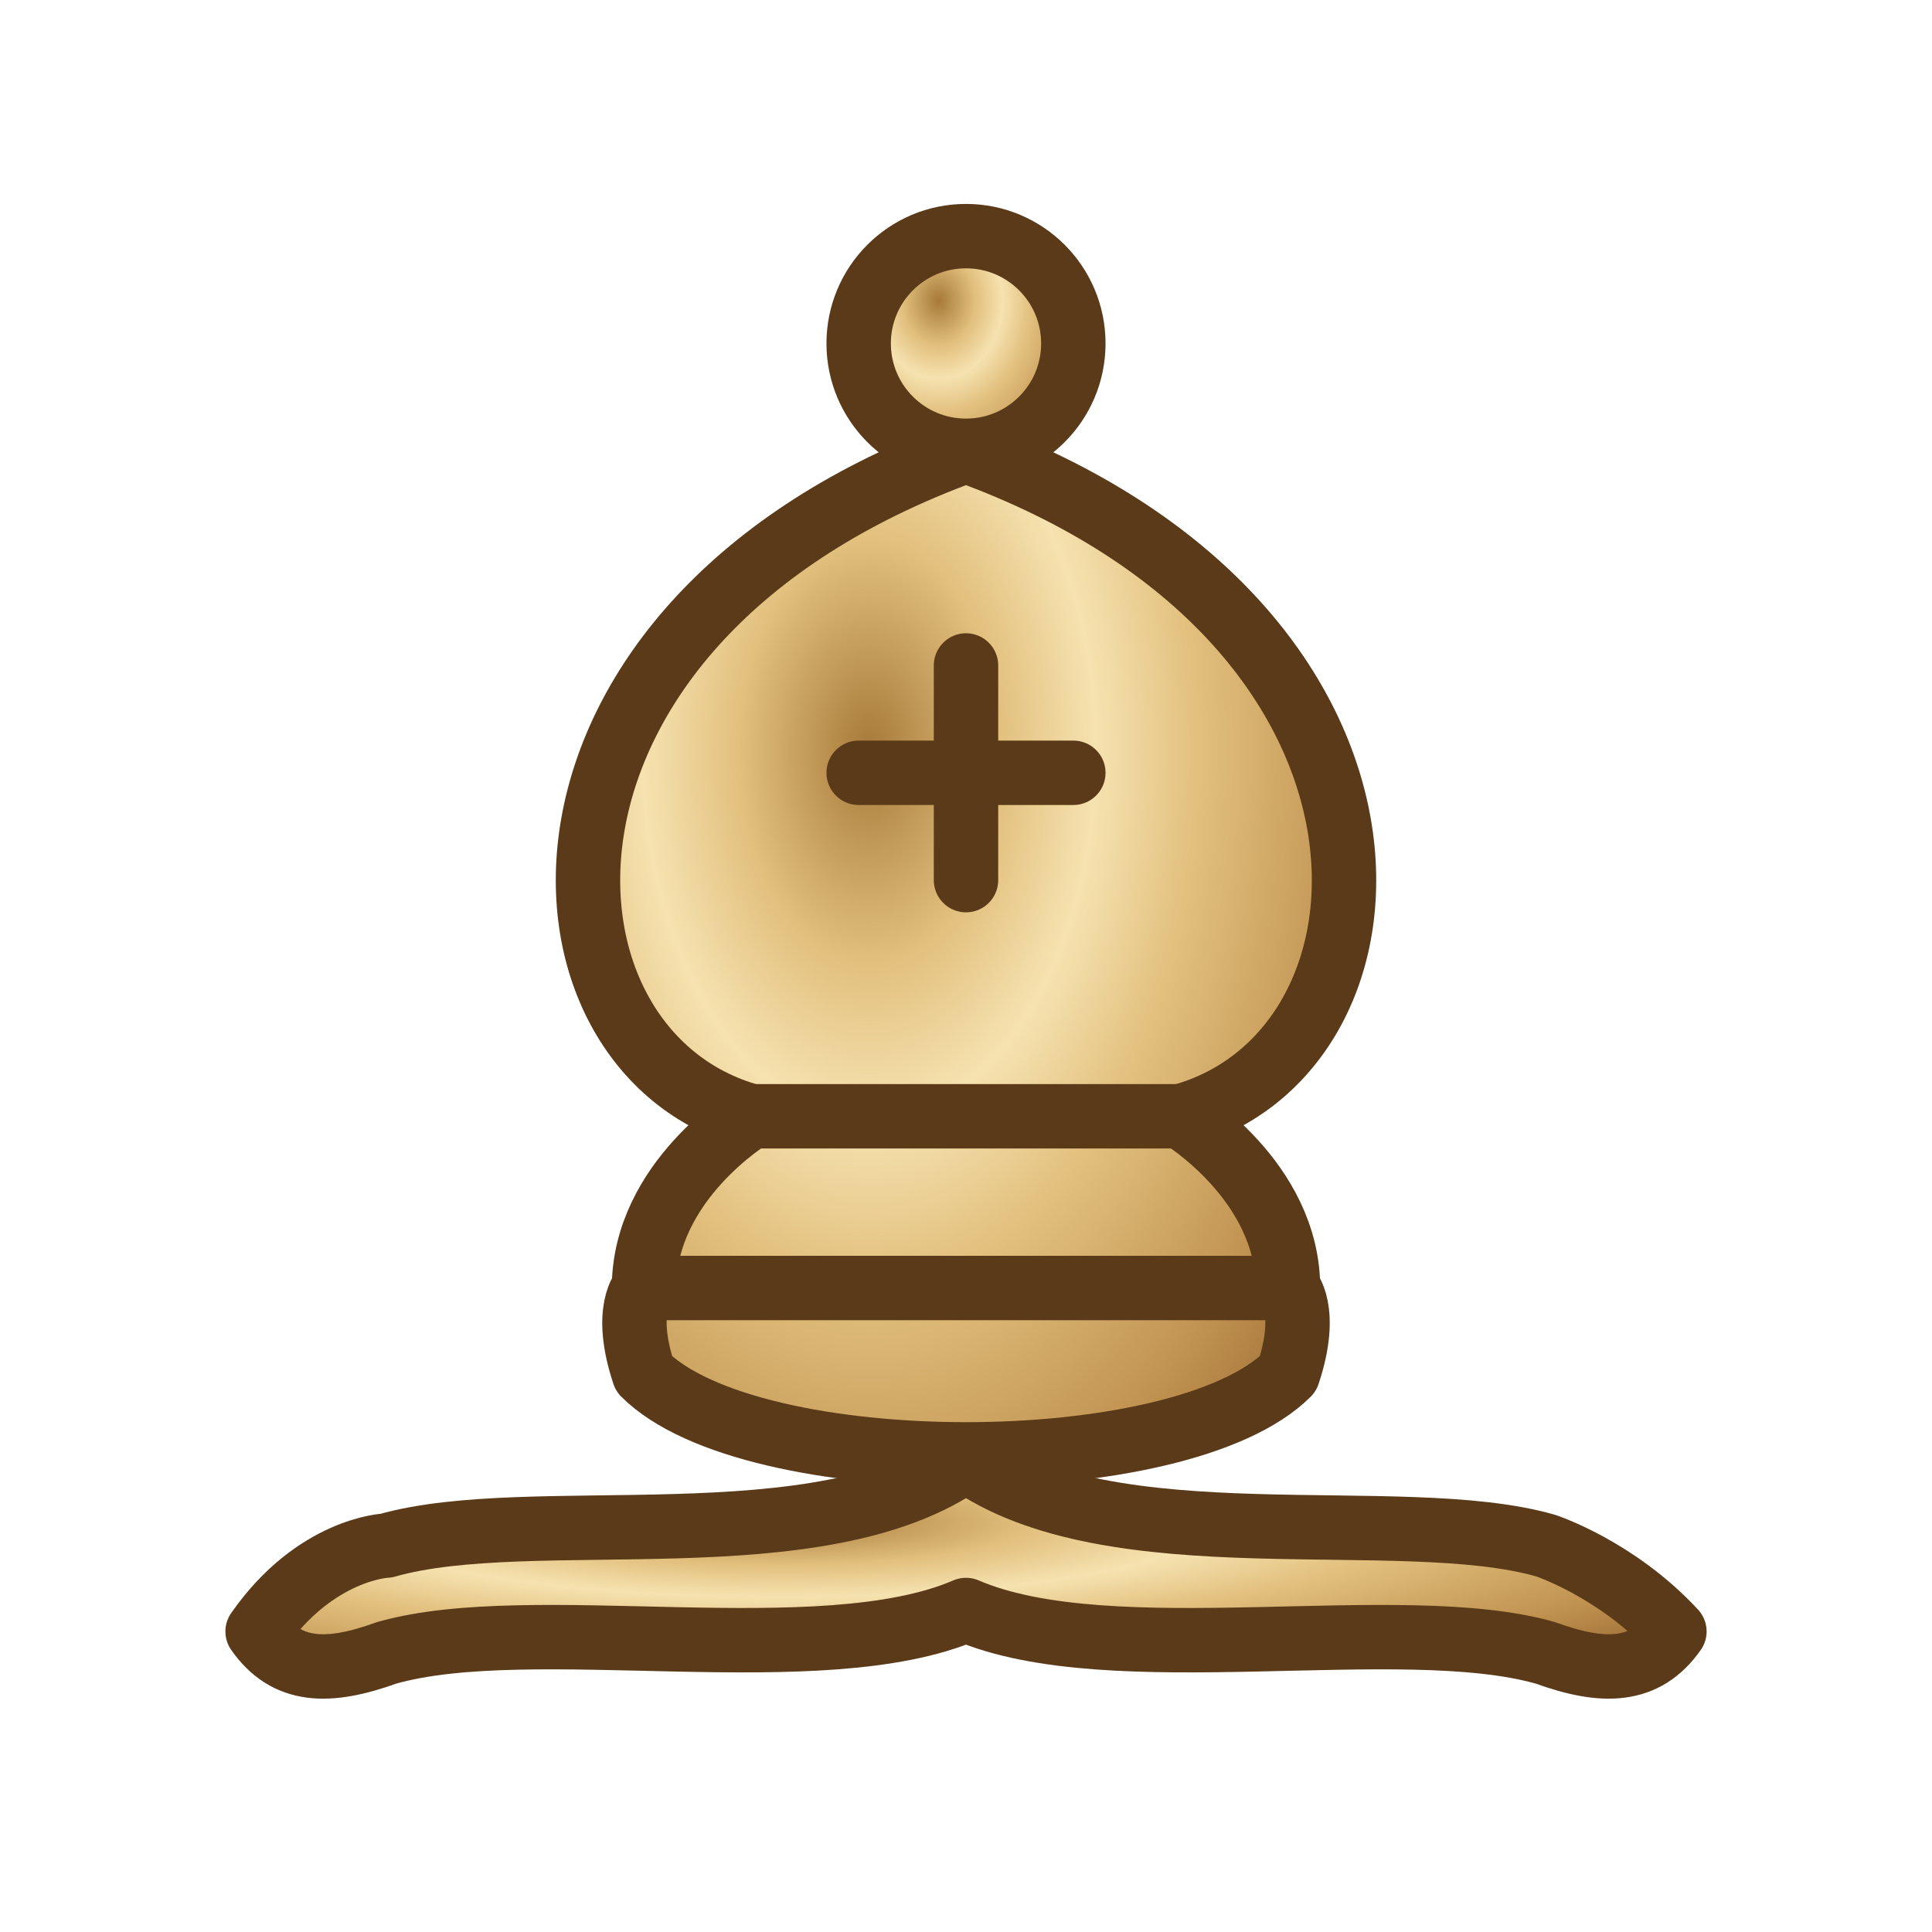
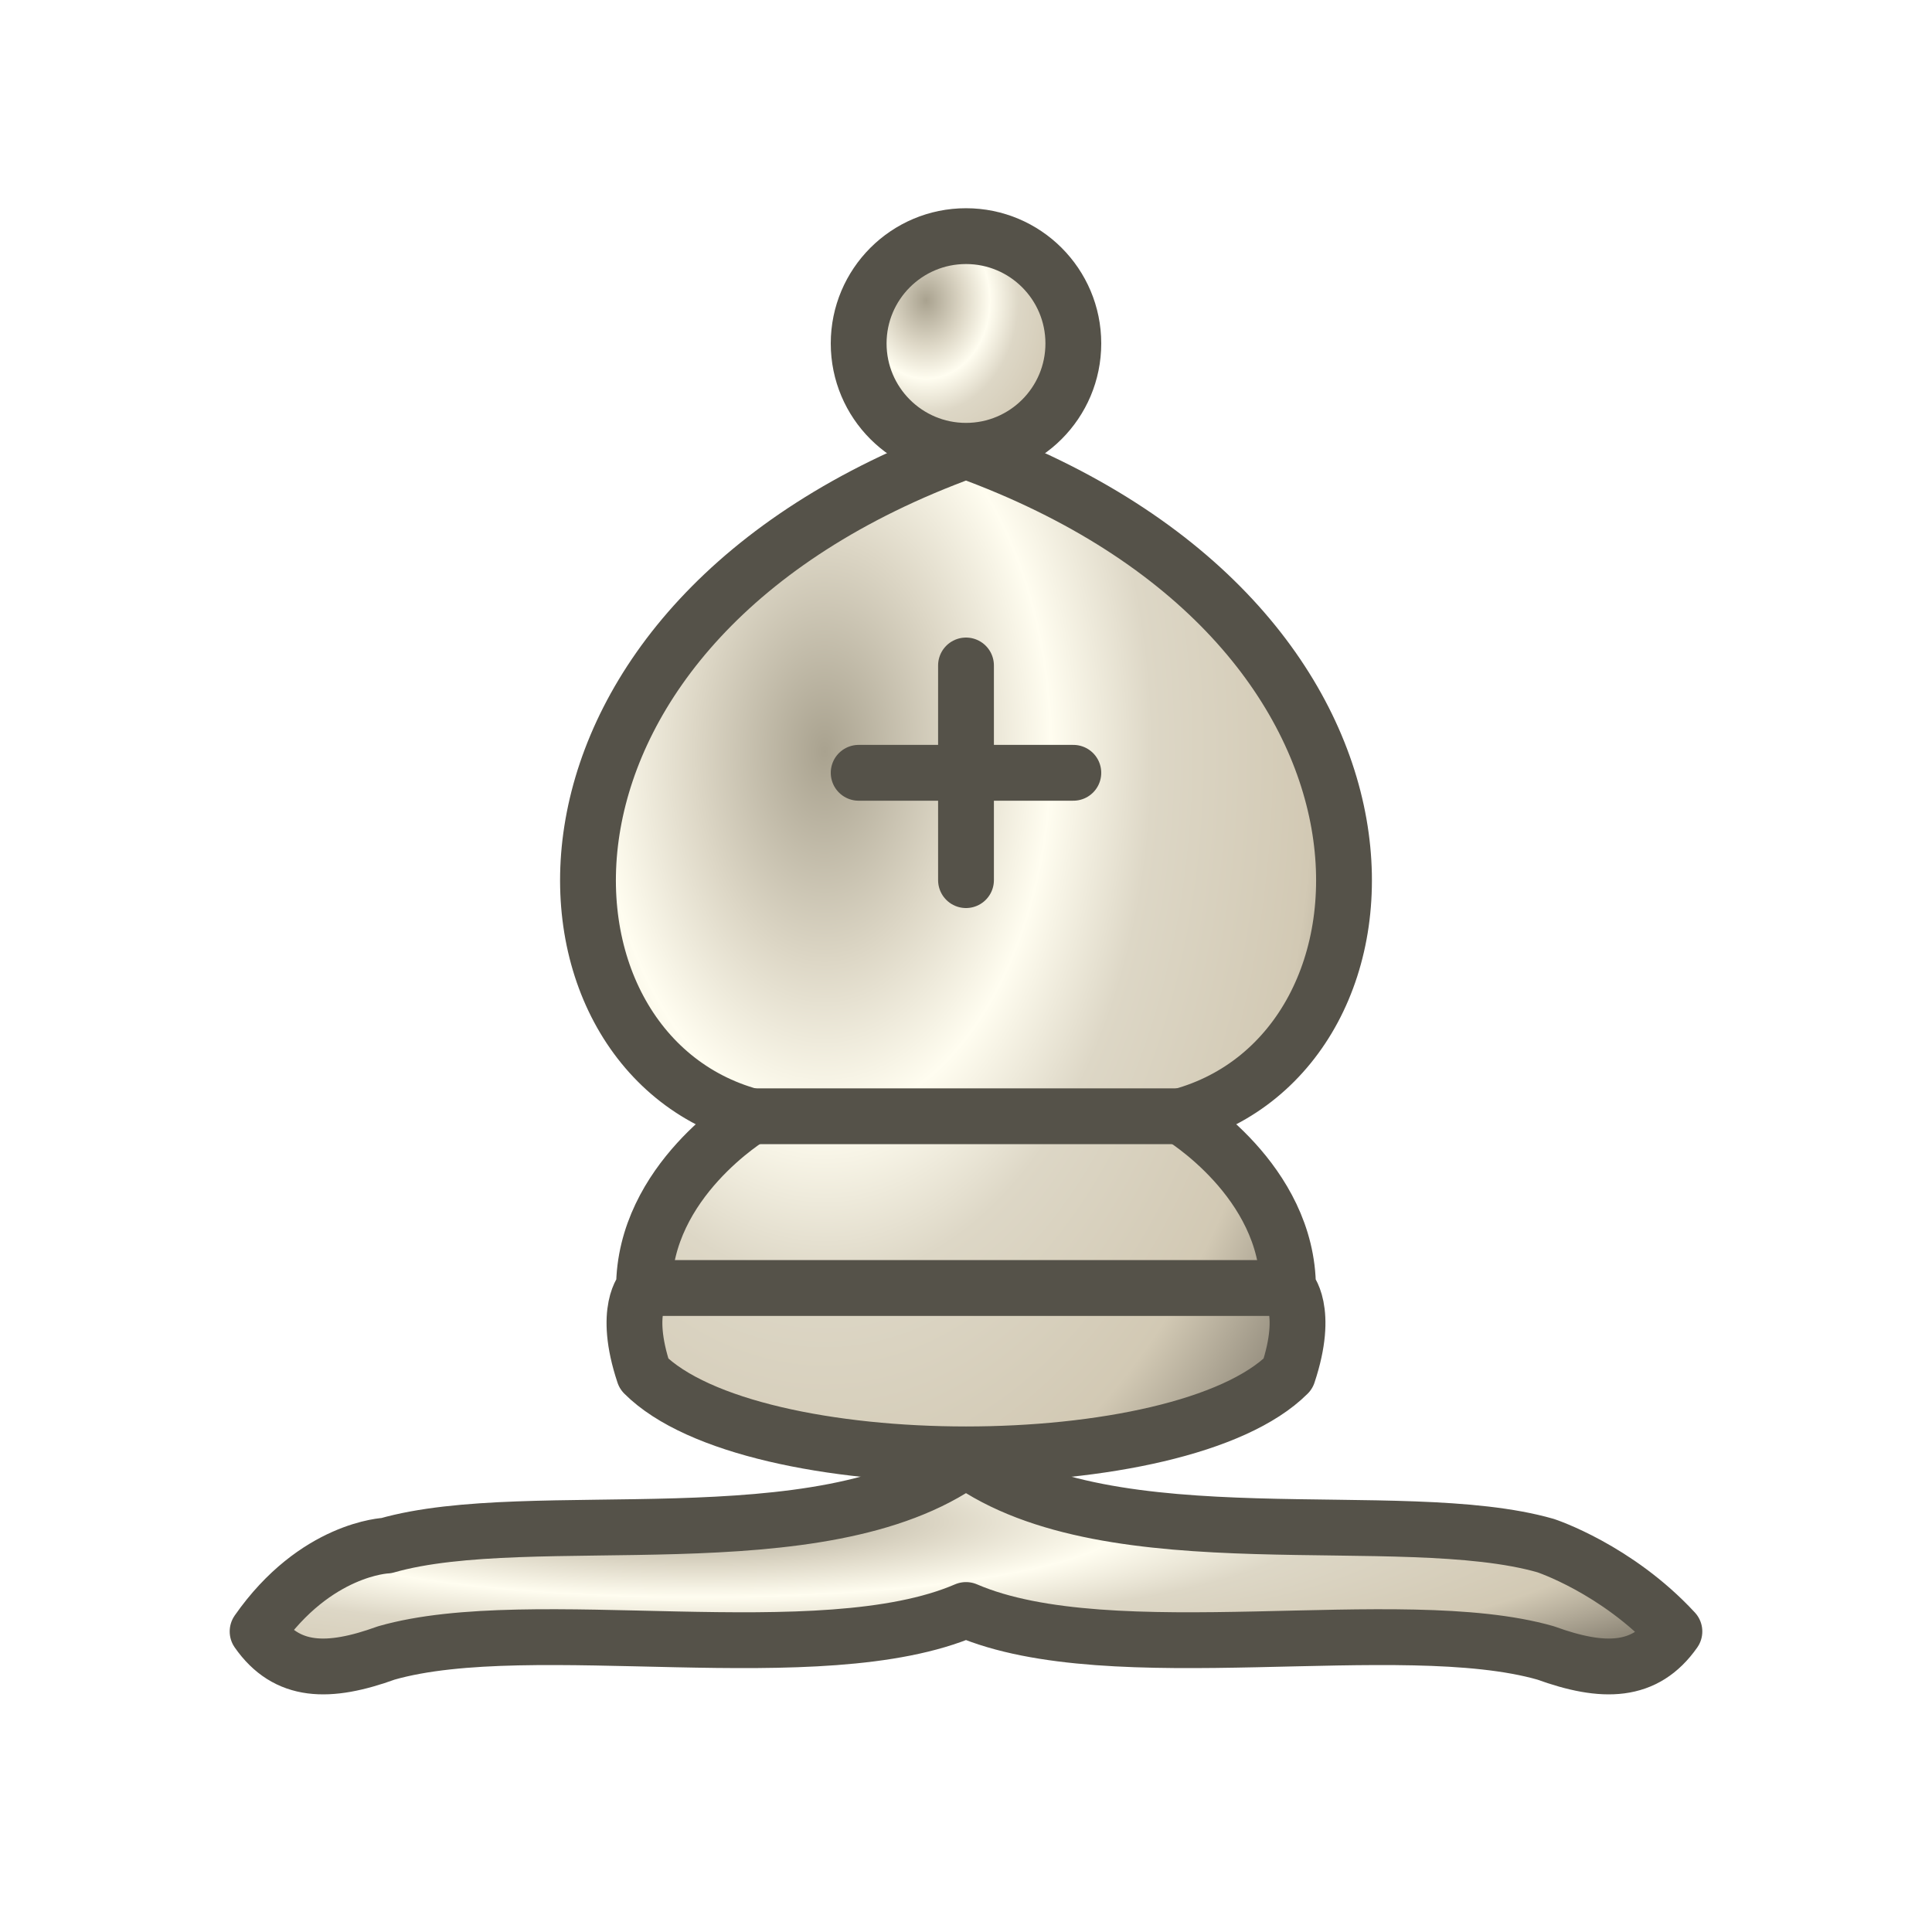
<svg xmlns="http://www.w3.org/2000/svg" width="45" height="45" viewBox="0 0 45 45">
  <defs>
-     <radialGradient id="wd" cx="36%" cy="25%" r="80%" gradientTransform="translate(0.02 0) scale(0.98 1.2)">
-       <stop offset="0" stop-color="#a77a39" />
-       <stop offset=".22" stop-color="#e2c07e" />
-       <stop offset=".38" stop-color="#f6e2b0" />
-       <stop offset=".55" stop-color="#e2c07e" />
-       <stop offset=".82" stop-color="#c09250" />
-       <stop offset="1" stop-color="#9b6b33" />
+     <radialGradient id="wd" cx="30%" cy="25%" r="80%" gradientTransform="translate(0.02 0) scale(0.98 1.2)">
+       <stop offset="0" stop-color="#a9a28f" />
+       <stop offset=".22" stop-color="#ddd7c6" />
+       <stop offset=".38" stop-color="#fffdf0" />
+       <stop offset=".55" stop-color="#ddd7c6" />
+       <stop offset=".82" stop-color="#d2c9b4" />
+       <stop offset="1" stop-color="#8f8879" />
    </radialGradient>
  </defs>
-   <g fill="none" fill-rule="evenodd" stroke="#5a3a18" stroke-width="1.5" stroke-linecap="round" stroke-linejoin="round">
+   <g fill="none" fill-rule="evenodd" stroke="#555249" stroke-width="1.3" stroke-linecap="round" stroke-linejoin="round">
    <g fill="url(#wd)" stroke-linecap="butt">
      <path d="M9 36c3.39-.97 10.11.43 13.5-2 3.39 2.43 10.11 1.03 13.5 2 0 0 1.65.54 3 2-.68.97-1.65.99-3 .5-3.39-.97-10.11.46-13.5-1-3.39 1.46-10.11.03-13.5 1-1.354.49-2.323.47-3-.5 1.354-1.94 3-2 3-2z" />
      <path d="M15 32c2.5 2.5 12.5 2.5 15 0 .5-1.5 0-2 0-2 0-2.5-2.5-4-2.5-4 5.5-1.5 6-11.5-5-15.5-11 4-10.5 14-5 15.5 0 0-2.5 1.5-2.5 4 0 0-.5.5 0 2z" />
      <path d="M25 8a2.5 2.5 0 1 1-5 0 2.5 2.5 0 1 1 5 0z" />
    </g>
    <path d="M17.5 26h10M15 30h15m-7.5-14.5v5M20 18h5" stroke-linejoin="miter" />
  </g>
</svg>
